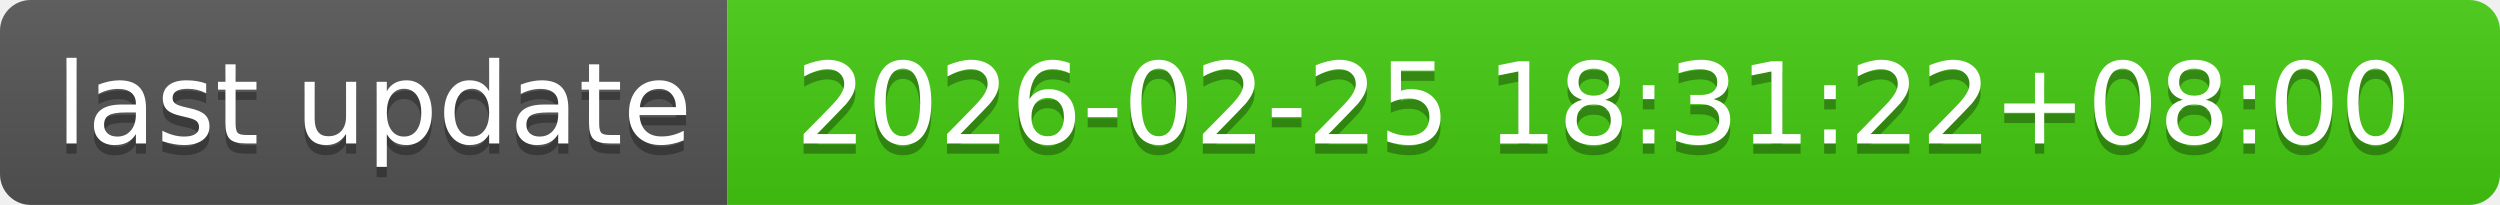
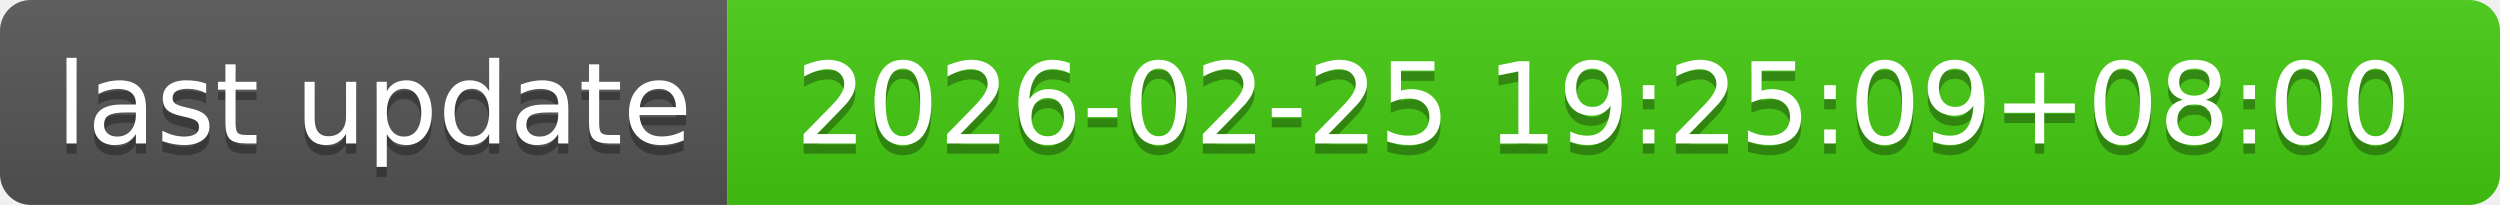
- <svg xmlns="http://www.w3.org/2000/svg" width="244" height="20" role="img" aria-label="last update: 2026-02-25 18:31:22+08:00">
+ <svg xmlns="http://www.w3.org/2000/svg" width="244" height="20" role="img" aria-label="last update: 2026-02-25 19:25:09+08:00">
  <linearGradient id="s" x2="0" y2="100%">
    <stop offset="0" stop-color="#bbb" stop-opacity=".1" />
    <stop offset="1" stop-opacity=".1" />
  </linearGradient>
  <clipPath id="r">
    <rect width="244" height="20" rx="3" fill="#fff" />
  </clipPath>
  <g clip-path="url(#r)">
    <rect width="71" height="20" fill="#555" />
    <rect x="71" width="173" height="20" fill="#4c1" />
    <rect width="244" height="20" fill="url(#s)" />
  </g>
  <g fill="#fff" text-anchor="middle" font-family="Verdana,Geneva,DejaVu Sans,sans-serif" text-rendering="geometricPrecision" font-size="110">
    <text aria-hidden="true" x="365" y="150" fill="#010101" fill-opacity=".3" transform="scale(.1)" textLength="610">last update</text>
    <text x="365" y="140" transform="scale(.1)" fill="#fff" textLength="610">last update</text>
-     <text aria-hidden="true" x="1565" y="150" fill="#010101" fill-opacity=".3" transform="scale(.1)" textLength="1630">2026-02-25 18:31:22+08:00</text>
-     <text x="1565" y="140" transform="scale(.1)" fill="#fff" textLength="1630">2026-02-25 18:31:22+08:00</text>
+     <text aria-hidden="true" x="1565" y="150" fill="#010101" fill-opacity=".3" transform="scale(.1)" textLength="1630">2026-02-25 19:25:09+08:00</text>
+     <text x="1565" y="140" transform="scale(.1)" fill="#fff" textLength="1630">2026-02-25 19:25:09+08:00</text>
  </g>
</svg>
